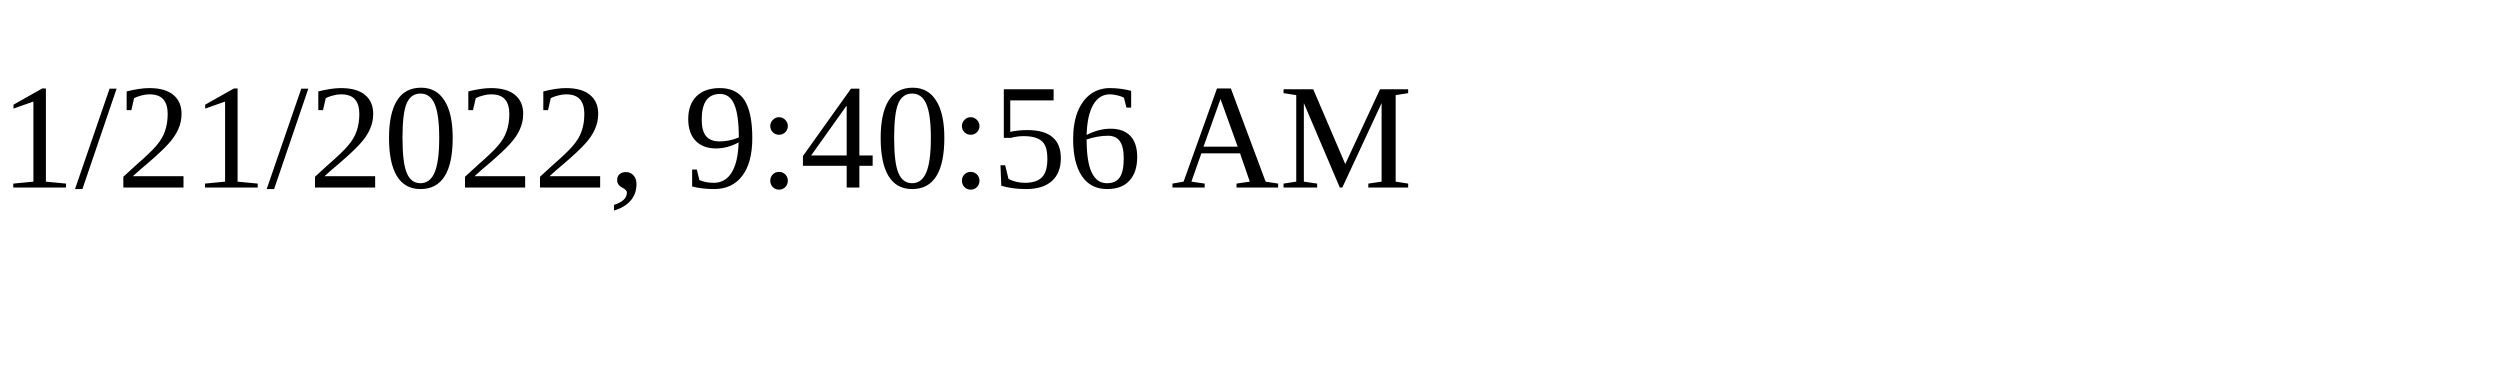
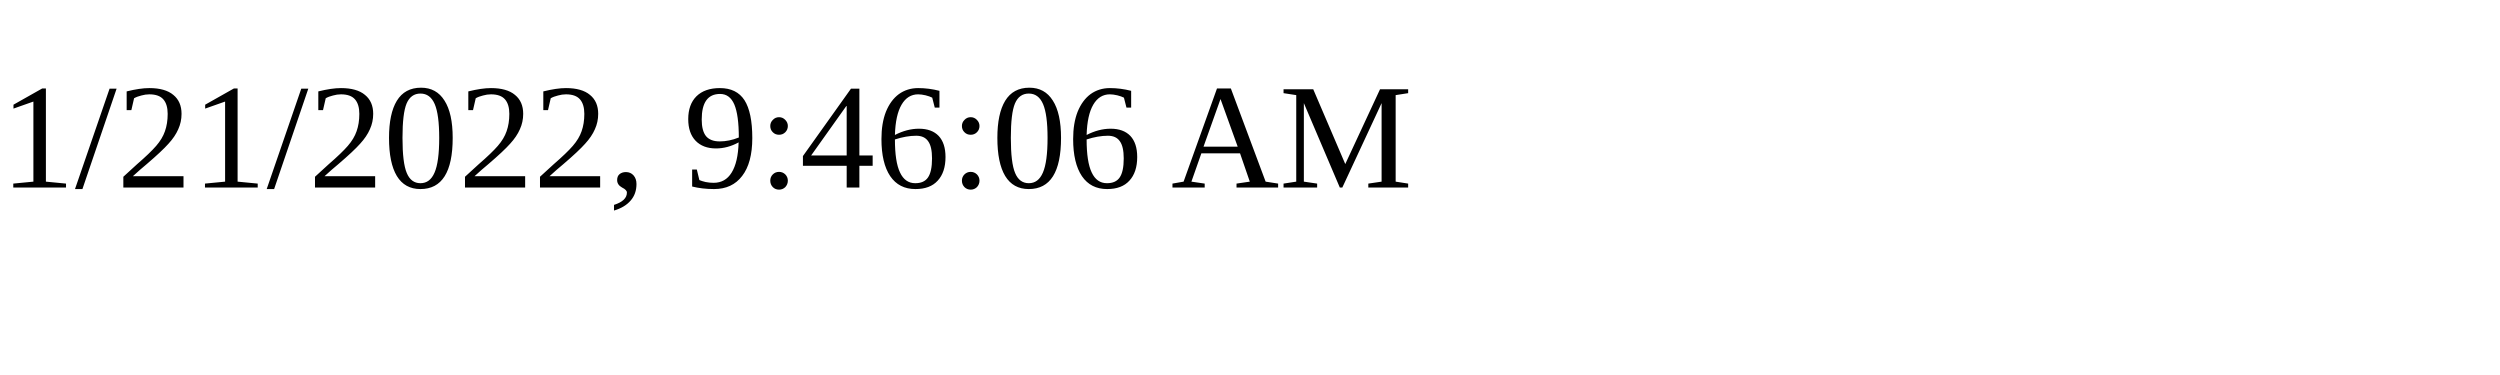
<svg xmlns="http://www.w3.org/2000/svg" height="30" width="200">
-   <text x="0" y="15">1/21/2022, 9:40:56 AM</text>
+   <text x="0" y="15">1/21/2022, 9:46:06 AM</text>
</svg>
